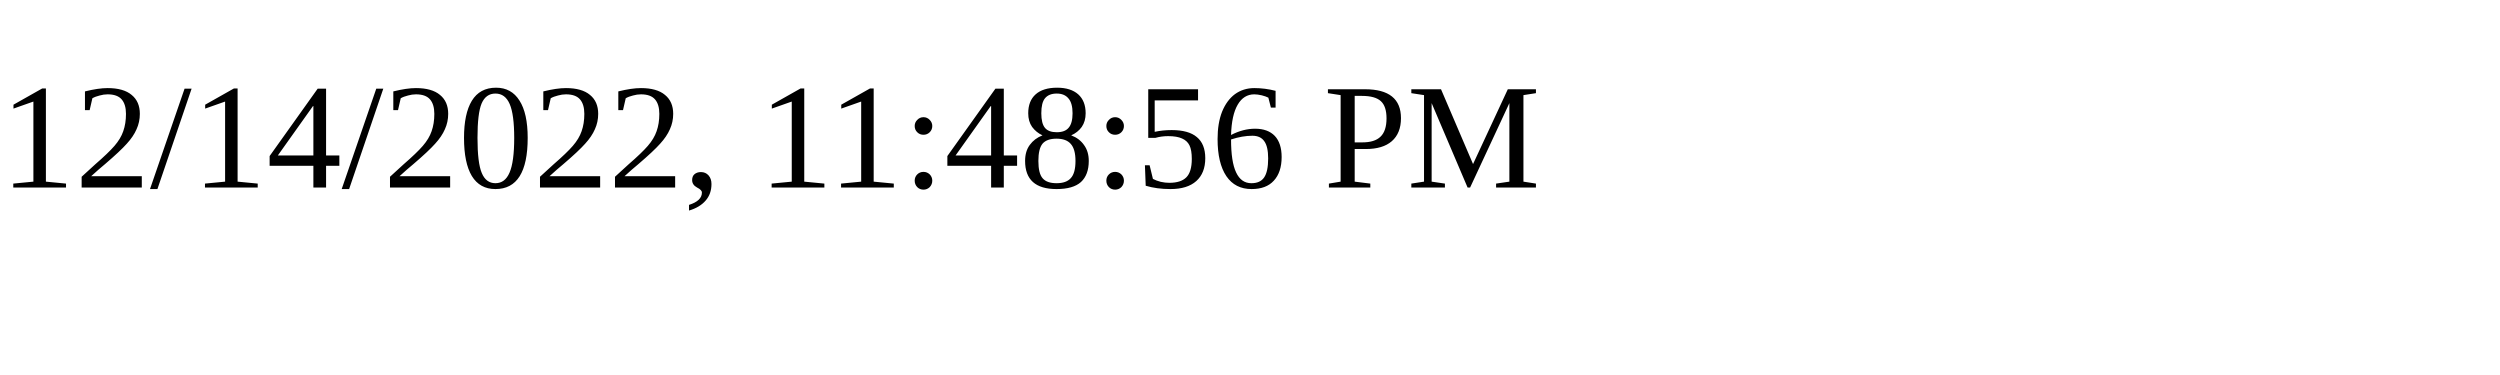
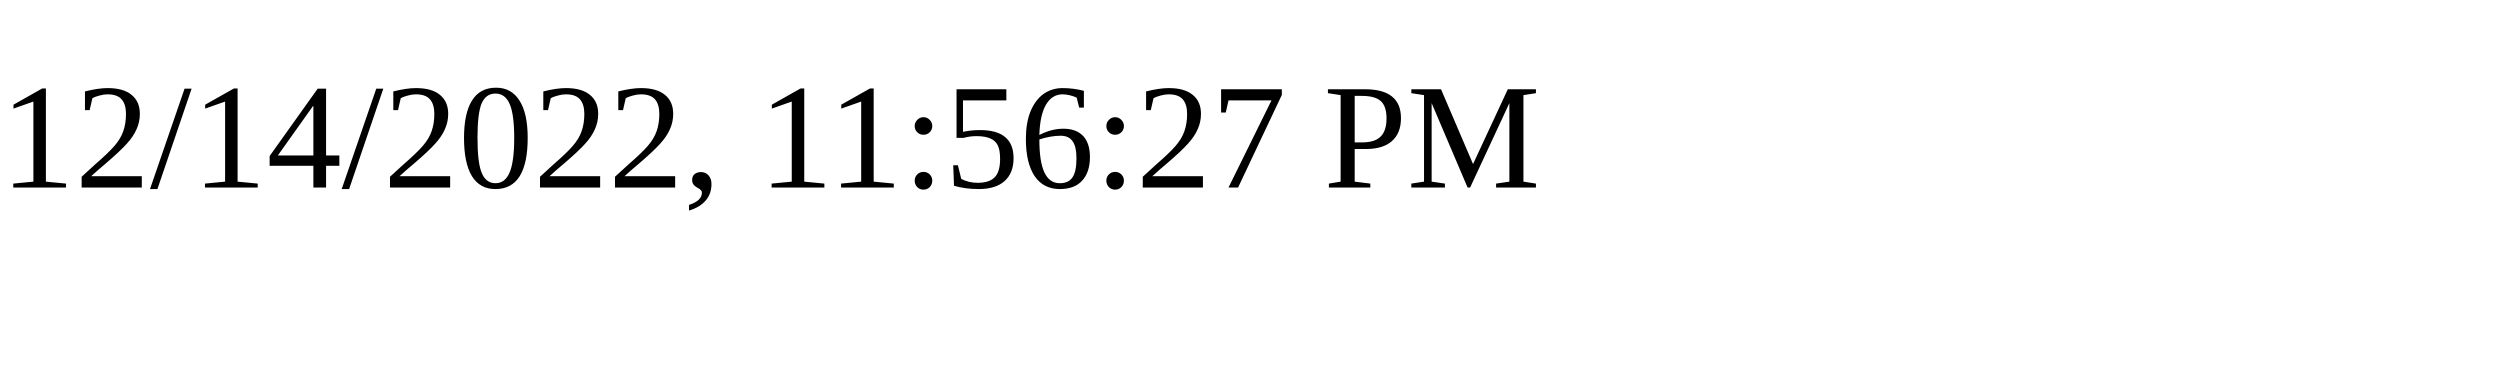
<svg xmlns="http://www.w3.org/2000/svg" height="30" width="200">
-   <text x="0" y="15">12/14/2022, 11:48:56 PM</text>
+   <text x="0" y="15">12/14/2022, 11:56:27 PM</text>
</svg>
